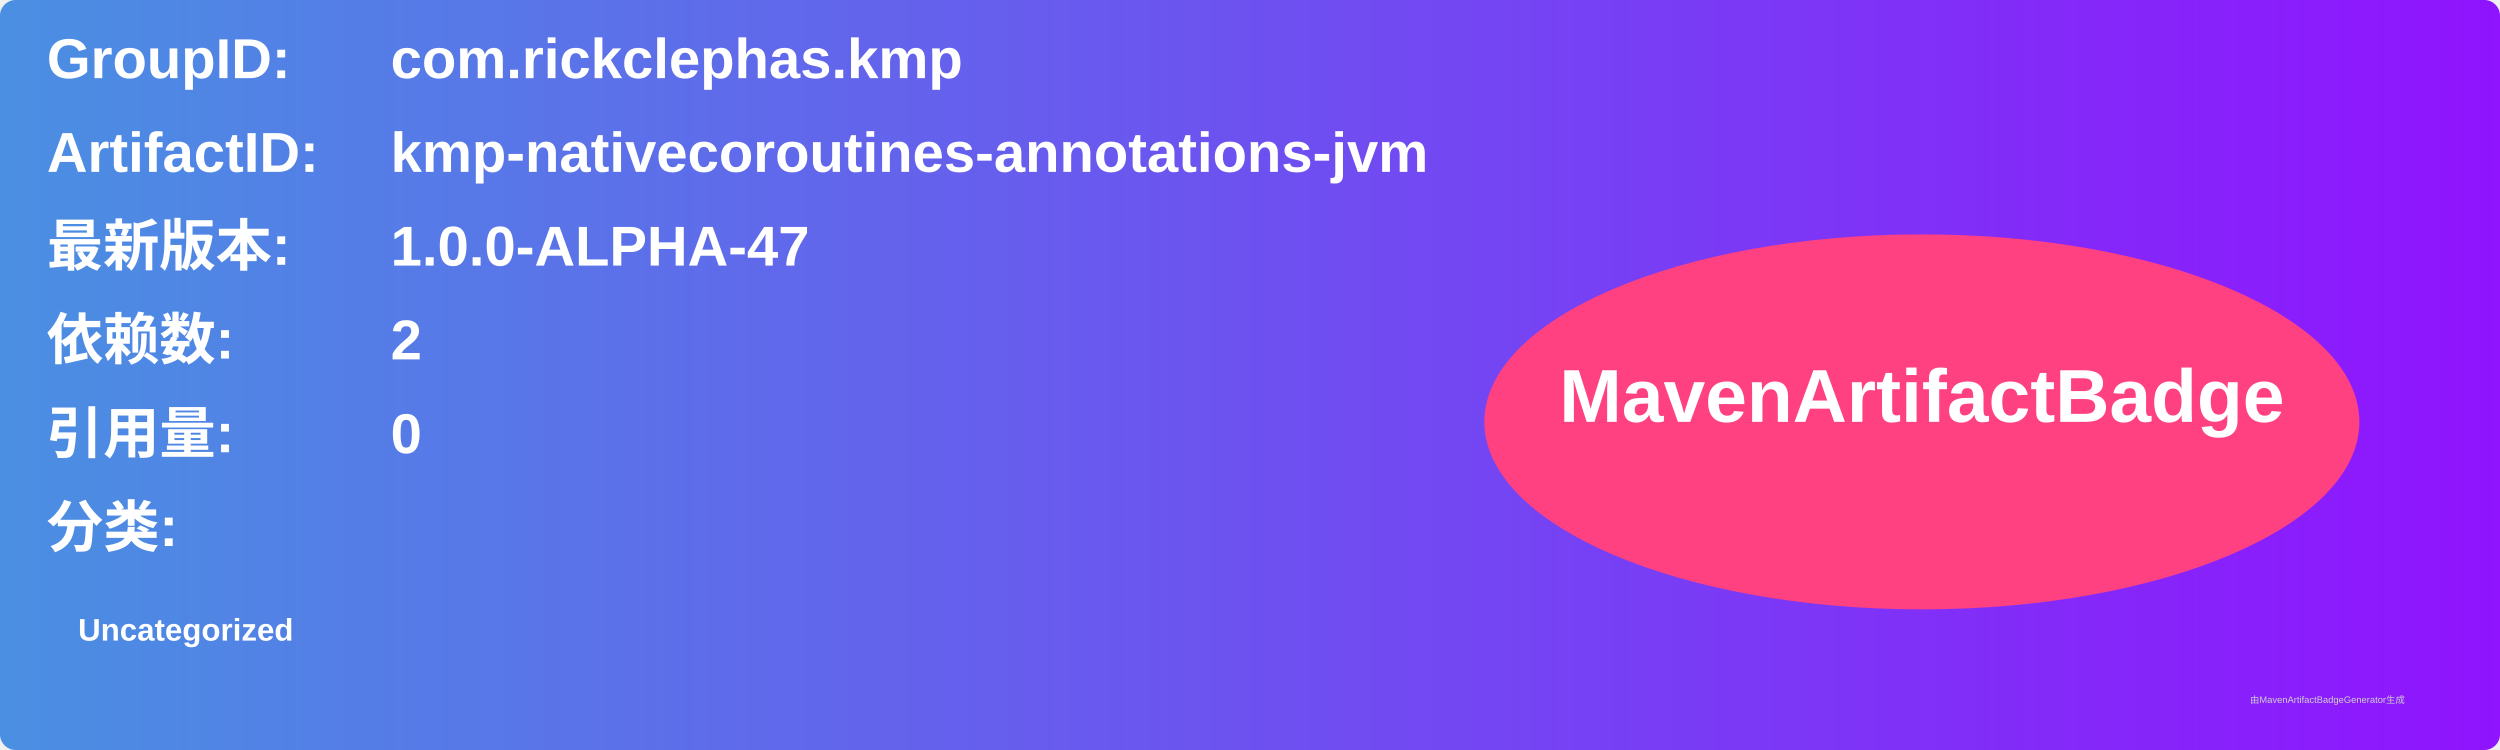
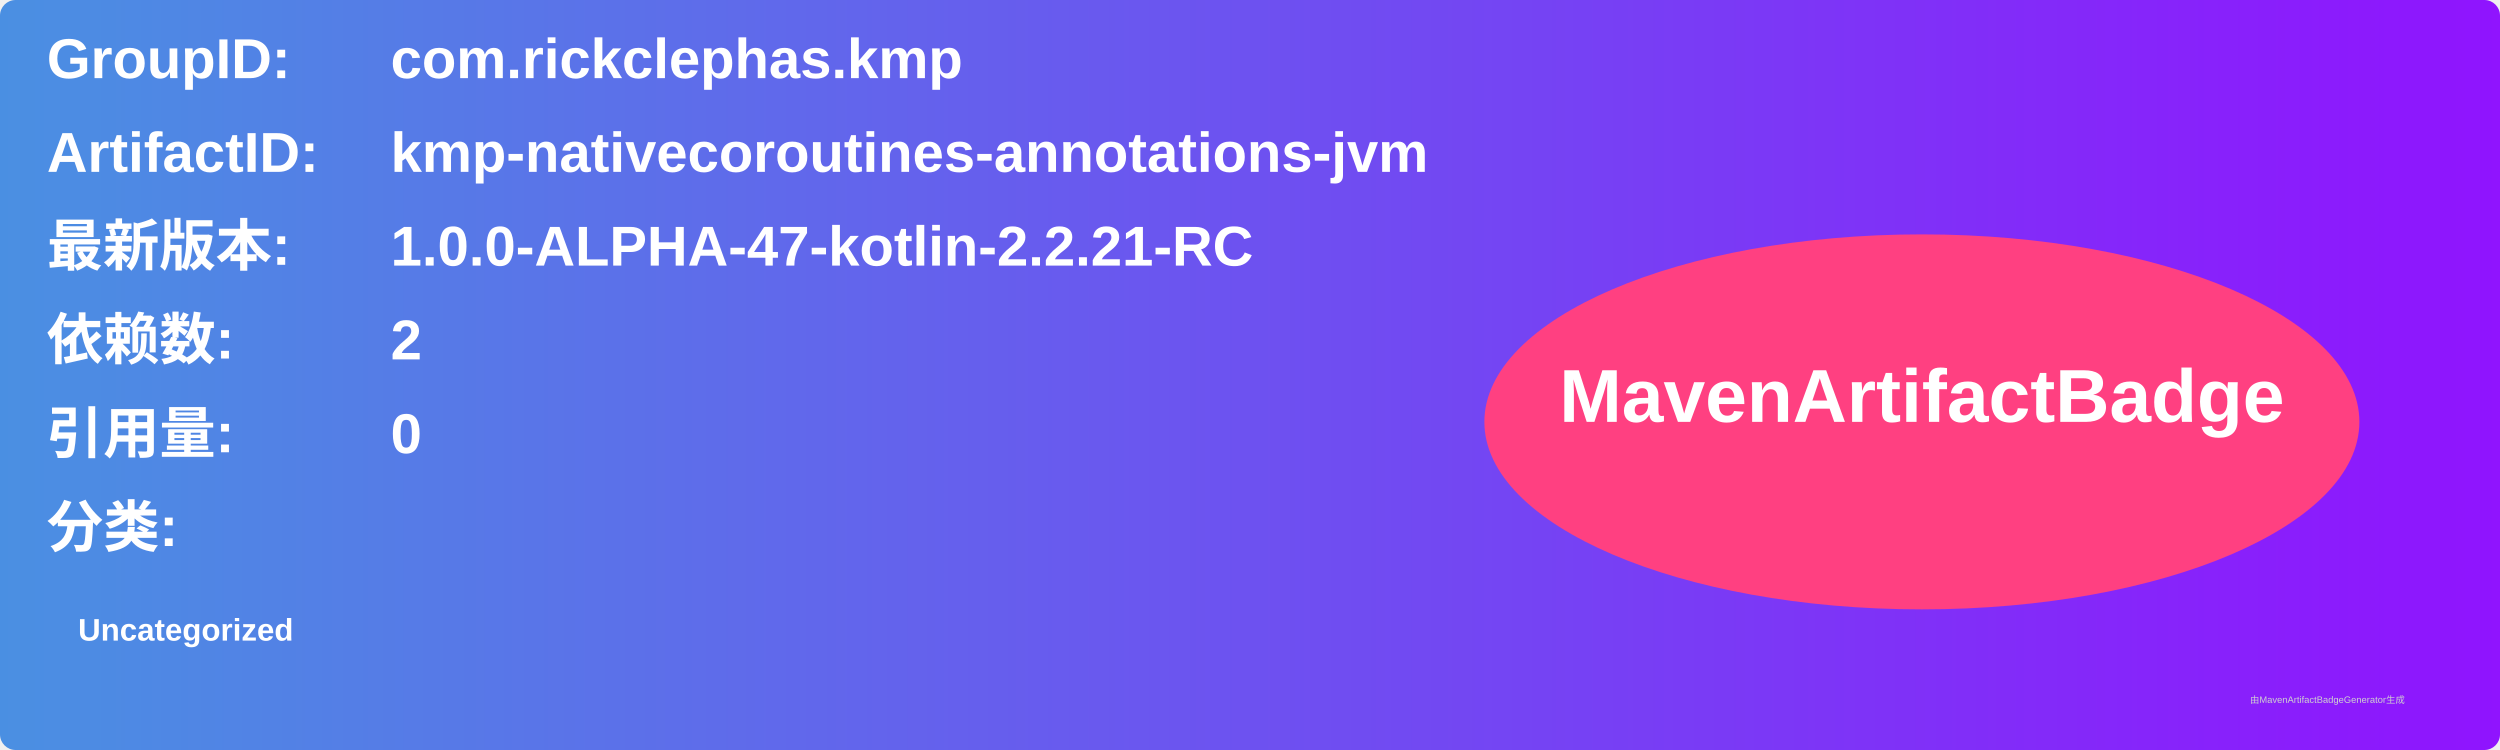
<svg xmlns="http://www.w3.org/2000/svg" width="800" height="240" viewBox="0 0 800 240">
  <linearGradient id="grad" x1="0%" y1="0%" x2="100%" y2="0%">
    <stop offset="0%" stop-color="#4a90e2" />
    <stop offset="100%" stop-color="#9013fe" />
  </linearGradient>
  <rect width="100%" height="100%" rx="5" ry="5" fill="url(#grad)" />
  <g transform="translate(15, 15)">
    <text x="0" y="10" font-family="Arial" font-size="18" fill="white" font-weight="bold" width="260">GroupID:</text>
    <text x="110" y="10" font-family="Arial" font-size="18" fill="white" font-weight="bold" width="460">com.rickclephas.kmp</text>
    <text x="0" y="40" font-family="Arial" font-size="18" fill="white" font-weight="bold" width="260">ArtifactID:</text>
    <text x="110" y="40" font-family="Arial" font-size="18" fill="white" font-weight="bold" width="460">kmp-nativecoroutines-annotations-jvm</text>
    <text x="0" y="70" font-family="Arial" font-size="18" fill="white" font-weight="bold">最新版本:</text>
    <text x="110" y="70" font-family="Arial" font-size="18" fill="white" font-weight="bold">
-       <tspan font-weight="bold">1.0.0-ALPHA-47</tspan>
+       <tspan font-weight="bold">1.0.0-ALPHA-47-kotlin-2.2.21-RC</tspan>
    </text>
    <text x="0" y="100" font-family="Arial" font-size="18" fill="white" font-weight="bold">依赖数: </text>
    <text x="110" y="100" font-family="Arial" font-size="18" fill="white">
      <tspan font-weight="bold">2</tspan>
    </text>
    <text x="0" y="130" font-family="Arial" font-size="18" fill="white" font-weight="bold">引用量: </text>
    <text x="110" y="130" font-family="Arial" font-size="18" fill="white">
      <tspan font-weight="bold">0</tspan>
    </text>
    <text x="0" y="160" font-family="Arial" font-size="18" fill="white" font-weight="bold">分类:</text>
    <text x="10" y="190" font-family="Arial" font-size="10" fill="white">
      <tspan font-weight="bold">Uncategorized</tspan>
    </text>
    <ellipse cx="600" cy="120" rx="140" ry="60" fill="#ff4081" />
    <text x="600" y="120" text-anchor="middle" font-family="Arial" font-size="24" fill="white" font-weight="bold">MavenArtifactBadge</text>
  </g>
  <text x="720" y="225" font-family="Arial" font-size="3" fill="#d0d0d0">由MavenArtifactBadgeGenerator生成</text>
</svg>
